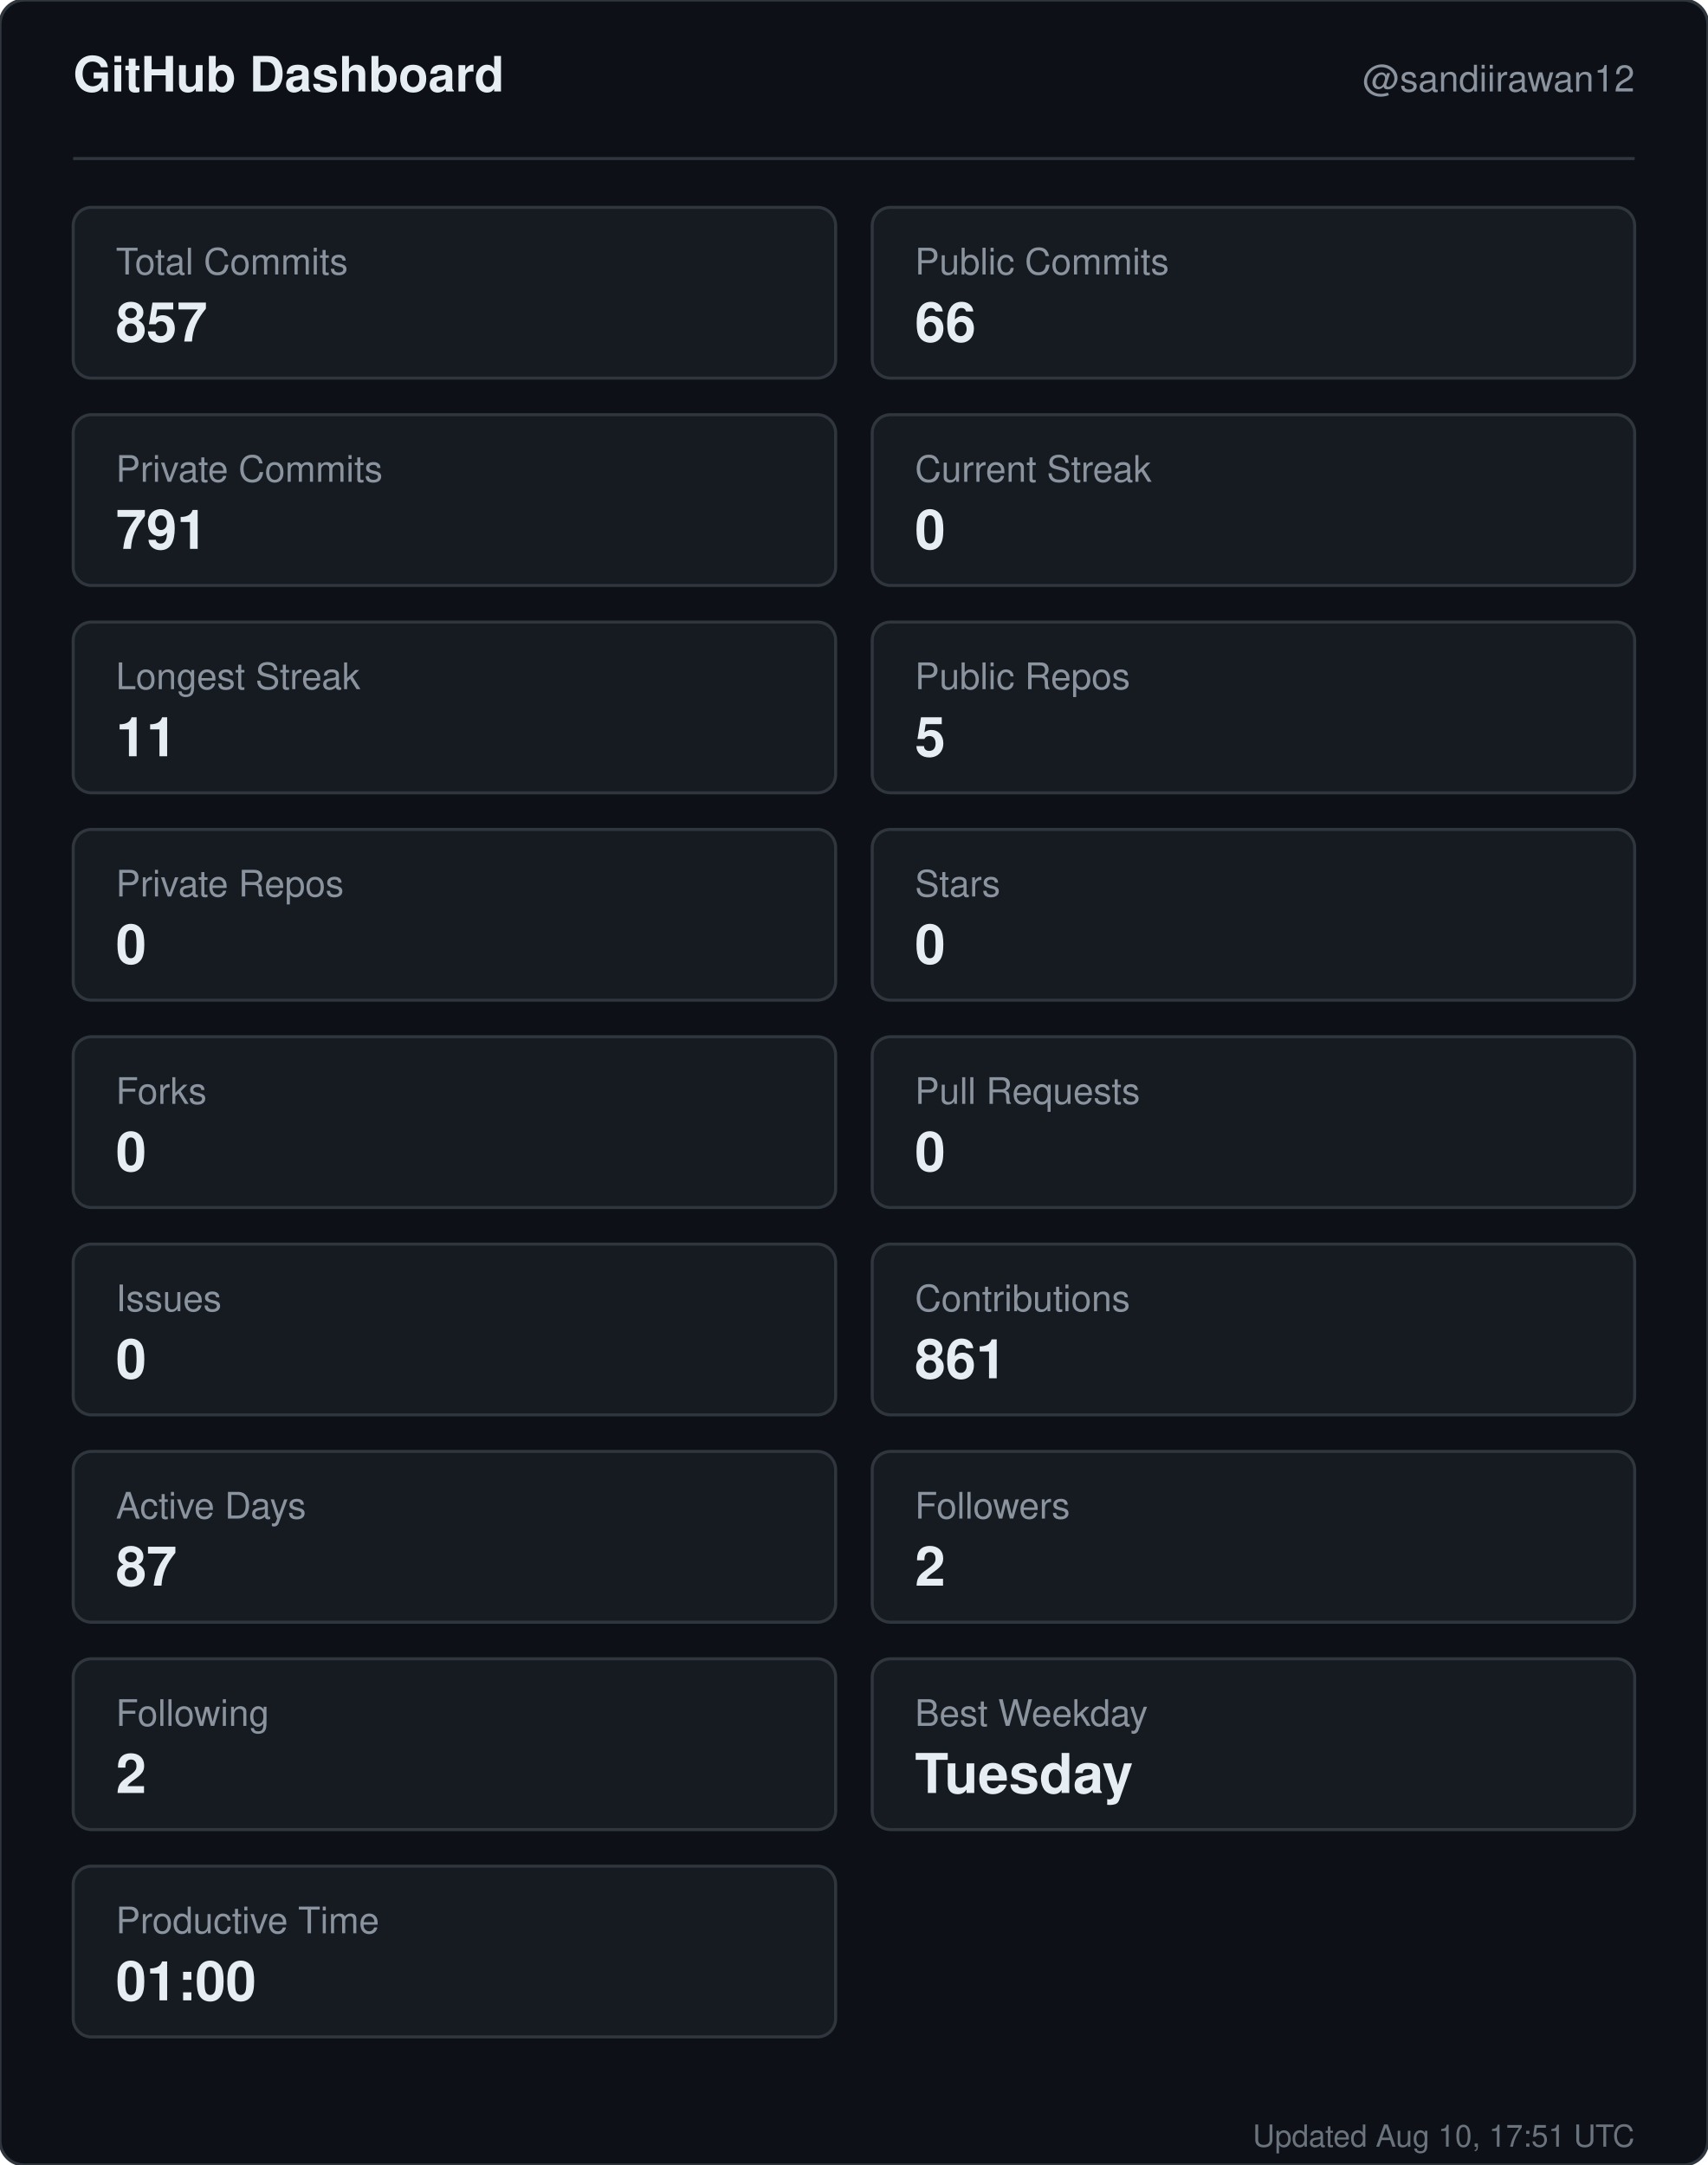
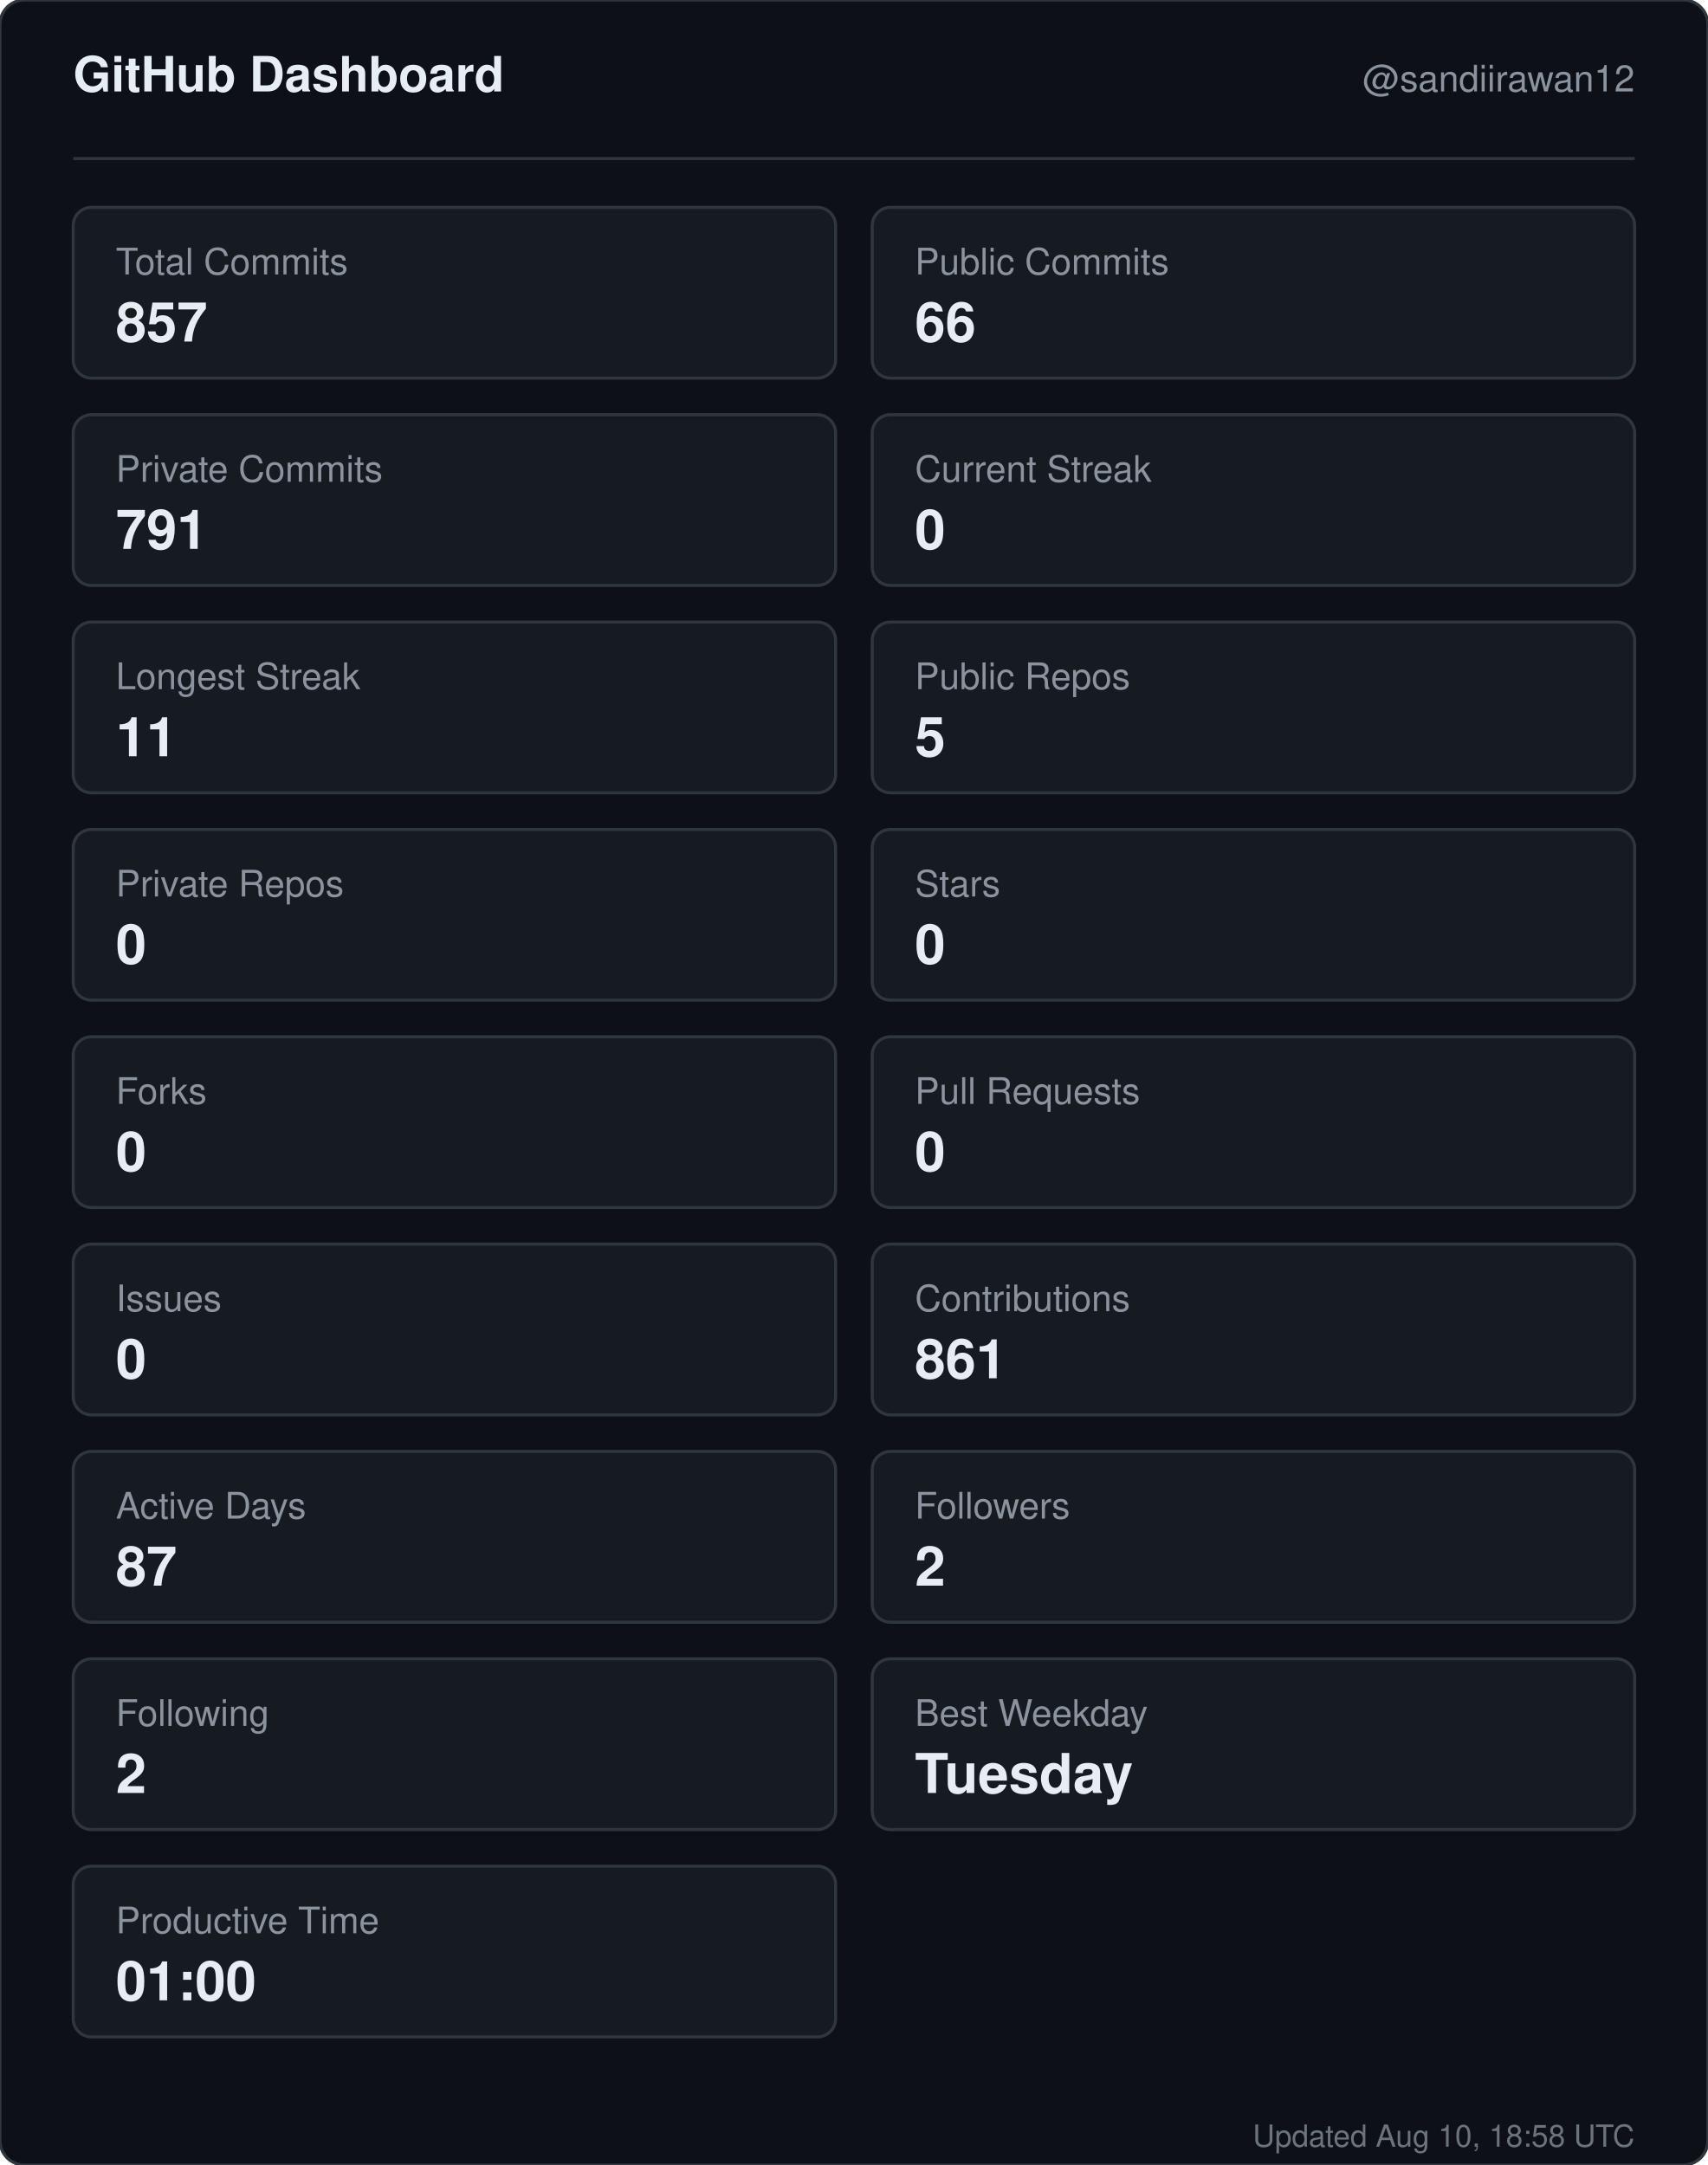
<svg xmlns="http://www.w3.org/2000/svg" width="560" height="710" viewBox="0 0 560 710" role="img" aria-label="GitHub dashboard for sandiirawan12">
  <rect width="560" height="710" rx="8" fill="#0d1117" stroke="#30363d" />
  <g font-family="-apple-system, BlinkMacSystemFont, Segoe UI, Helvetica, Arial, sans-serif">
    <text x="24" y="30" fill="#e6edf3" font-size="16" font-weight="700">GitHub Dashboard</text>
    <text x="536" y="30" fill="#8b949e" font-size="12" text-anchor="end">@sandiirawan12</text>
    <line x1="24" y1="52" x2="536" y2="52" stroke="#30363d" />
    <rect x="24" y="68" width="250" height="56" rx="6" fill="#161b22" stroke="#30363d" />
    <text x="38" y="90" fill="#8b949e" font-size="12">Total Commits</text>
    <text x="38" y="112" fill="#e6edf3" font-size="18" font-weight="700">857</text>
    <rect x="286" y="68" width="250" height="56" rx="6" fill="#161b22" stroke="#30363d" />
    <text x="300" y="90" fill="#8b949e" font-size="12">Public Commits</text>
    <text x="300" y="112" fill="#e6edf3" font-size="18" font-weight="700">66</text>
    <rect x="24" y="136" width="250" height="56" rx="6" fill="#161b22" stroke="#30363d" />
    <text x="38" y="158" fill="#8b949e" font-size="12">Private Commits</text>
    <text x="38" y="180" fill="#e6edf3" font-size="18" font-weight="700">791</text>
    <rect x="286" y="136" width="250" height="56" rx="6" fill="#161b22" stroke="#30363d" />
    <text x="300" y="158" fill="#8b949e" font-size="12">Current Streak</text>
    <text x="300" y="180" fill="#e6edf3" font-size="18" font-weight="700">0</text>
    <rect x="24" y="204" width="250" height="56" rx="6" fill="#161b22" stroke="#30363d" />
    <text x="38" y="226" fill="#8b949e" font-size="12">Longest Streak</text>
    <text x="38" y="248" fill="#e6edf3" font-size="18" font-weight="700">11</text>
    <rect x="286" y="204" width="250" height="56" rx="6" fill="#161b22" stroke="#30363d" />
    <text x="300" y="226" fill="#8b949e" font-size="12">Public Repos</text>
    <text x="300" y="248" fill="#e6edf3" font-size="18" font-weight="700">5</text>
    <rect x="24" y="272" width="250" height="56" rx="6" fill="#161b22" stroke="#30363d" />
    <text x="38" y="294" fill="#8b949e" font-size="12">Private Repos</text>
    <text x="38" y="316" fill="#e6edf3" font-size="18" font-weight="700">0</text>
    <rect x="286" y="272" width="250" height="56" rx="6" fill="#161b22" stroke="#30363d" />
    <text x="300" y="294" fill="#8b949e" font-size="12">Stars</text>
    <text x="300" y="316" fill="#e6edf3" font-size="18" font-weight="700">0</text>
    <rect x="24" y="340" width="250" height="56" rx="6" fill="#161b22" stroke="#30363d" />
    <text x="38" y="362" fill="#8b949e" font-size="12">Forks</text>
    <text x="38" y="384" fill="#e6edf3" font-size="18" font-weight="700">0</text>
    <rect x="286" y="340" width="250" height="56" rx="6" fill="#161b22" stroke="#30363d" />
    <text x="300" y="362" fill="#8b949e" font-size="12">Pull Requests</text>
    <text x="300" y="384" fill="#e6edf3" font-size="18" font-weight="700">0</text>
    <rect x="24" y="408" width="250" height="56" rx="6" fill="#161b22" stroke="#30363d" />
    <text x="38" y="430" fill="#8b949e" font-size="12">Issues</text>
    <text x="38" y="452" fill="#e6edf3" font-size="18" font-weight="700">0</text>
    <rect x="286" y="408" width="250" height="56" rx="6" fill="#161b22" stroke="#30363d" />
    <text x="300" y="430" fill="#8b949e" font-size="12">Contributions</text>
    <text x="300" y="452" fill="#e6edf3" font-size="18" font-weight="700">861</text>
    <rect x="24" y="476" width="250" height="56" rx="6" fill="#161b22" stroke="#30363d" />
    <text x="38" y="498" fill="#8b949e" font-size="12">Active Days</text>
    <text x="38" y="520" fill="#e6edf3" font-size="18" font-weight="700">87</text>
    <rect x="286" y="476" width="250" height="56" rx="6" fill="#161b22" stroke="#30363d" />
    <text x="300" y="498" fill="#8b949e" font-size="12">Followers</text>
    <text x="300" y="520" fill="#e6edf3" font-size="18" font-weight="700">2</text>
    <rect x="24" y="544" width="250" height="56" rx="6" fill="#161b22" stroke="#30363d" />
    <text x="38" y="566" fill="#8b949e" font-size="12">Following</text>
    <text x="38" y="588" fill="#e6edf3" font-size="18" font-weight="700">2</text>
    <rect x="286" y="544" width="250" height="56" rx="6" fill="#161b22" stroke="#30363d" />
    <text x="300" y="566" fill="#8b949e" font-size="12">Best Weekday</text>
    <text x="300" y="588" fill="#e6edf3" font-size="18" font-weight="700">Tuesday</text>
    <rect x="24" y="612" width="250" height="56" rx="6" fill="#161b22" stroke="#30363d" />
    <text x="38" y="634" fill="#8b949e" font-size="12">Productive Time</text>
    <text x="38" y="656" fill="#e6edf3" font-size="18" font-weight="700">01:00</text>
-     <text x="536" y="704" fill="#8b949e" font-size="10" text-anchor="end" opacity="0.75">Updated Aug 10, 17:51 UTC</text>
+     <text x="536" y="704" fill="#8b949e" font-size="10" text-anchor="end" opacity="0.75">Updated Aug 10, 18:58 UTC</text>
  </g>
</svg>
